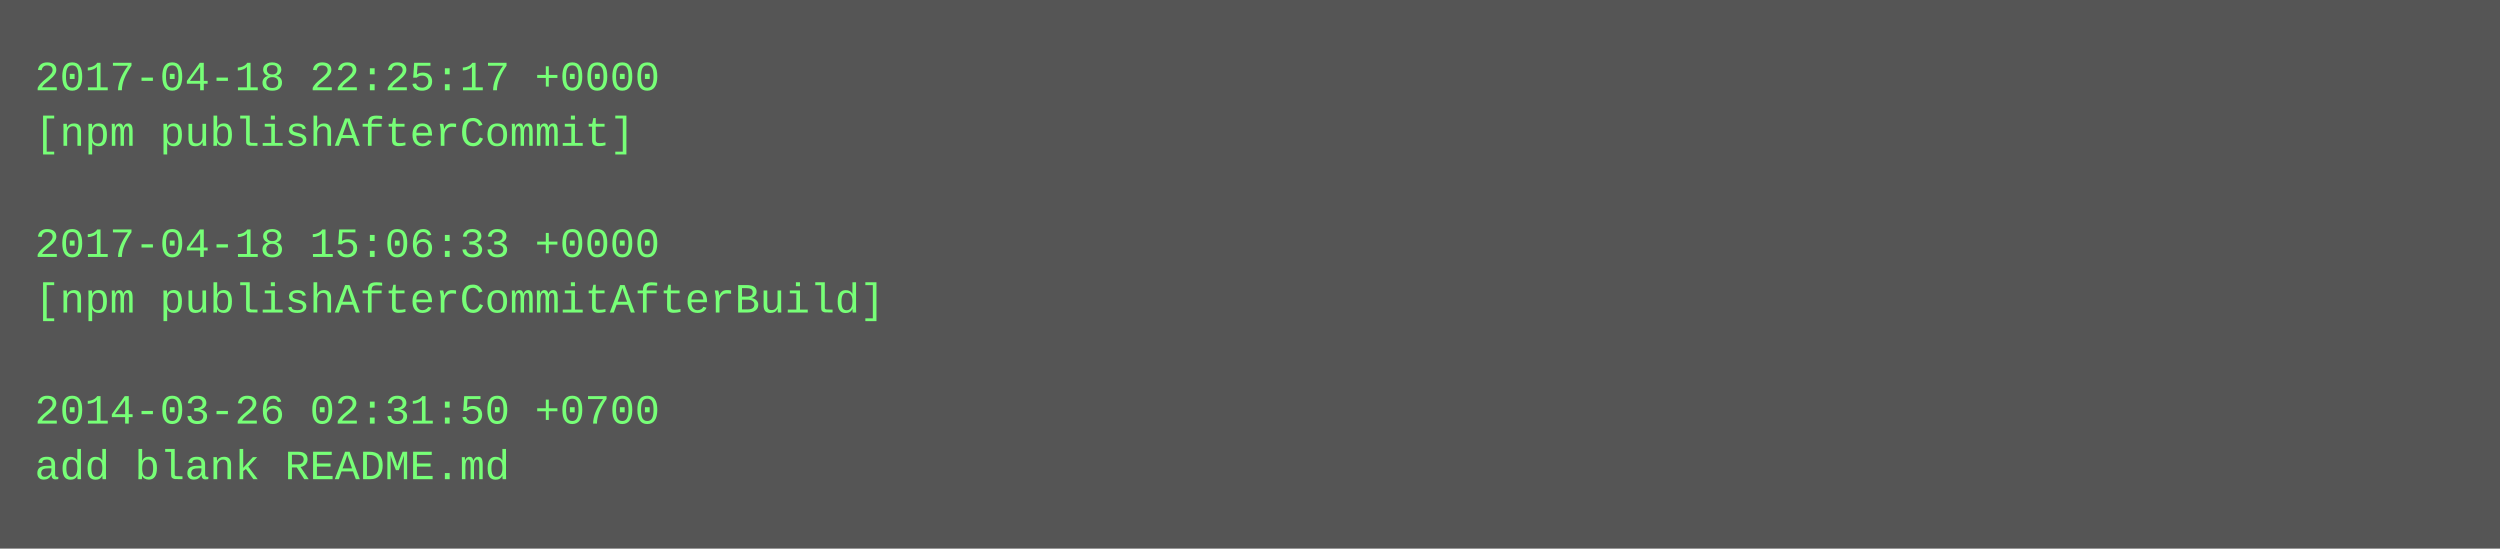
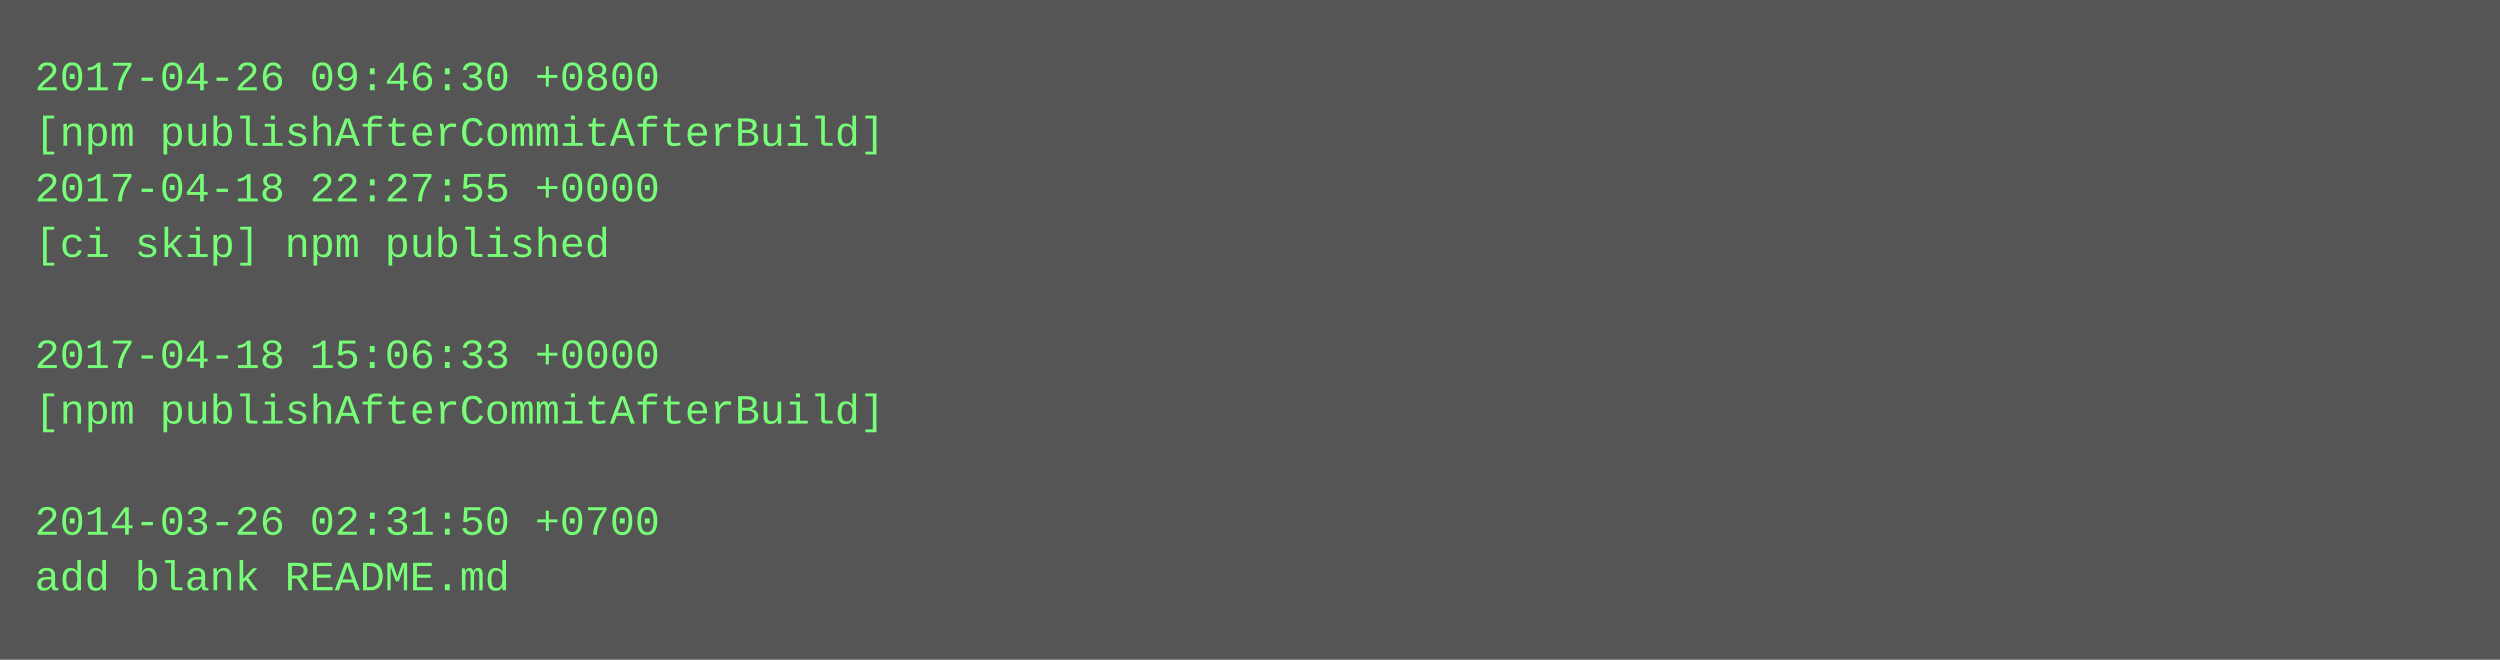
- <svg xmlns="http://www.w3.org/2000/svg" height="158" width="720">
-   <rect height="158" fill="#555" width="720" />
+ <svg xmlns="http://www.w3.org/2000/svg" height="190" width="720">
+   <rect height="190" fill="#555" width="720" />
  <text fill="#7f7" font-family="Courier New" font-size="12" xml:space="preserve">
-     <tspan x="10" y="26">2017-04-18 22:25:17 +0000</tspan>
-     <tspan x="10" y="42">[npm publishAfterCommit]</tspan>
-     <tspan x="10" y="58" />
-     <tspan x="10" y="74">2017-04-18 15:06:33 +0000</tspan>
-     <tspan x="10" y="90">[npm publishAfterCommitAfterBuild]</tspan>
-     <tspan x="10" y="106" />
-     <tspan x="10" y="122">2014-03-26 02:31:50 +0700</tspan>
-     <tspan x="10" y="138">add blank README.md</tspan>
+     <tspan x="10" y="26">2017-04-26 09:46:30 +0800</tspan>
+     <tspan x="10" y="42">[npm publishAfterCommitAfterBuild]</tspan>
+     <tspan x="10" y="58">2017-04-18 22:27:55 +0000</tspan>
+     <tspan x="10" y="74">[ci skip] npm published</tspan>
+     <tspan x="10" y="90" />
+     <tspan x="10" y="106">2017-04-18 15:06:33 +0000</tspan>
+     <tspan x="10" y="122">[npm publishAfterCommitAfterBuild]</tspan>
+     <tspan x="10" y="138" />
+     <tspan x="10" y="154">2014-03-26 02:31:50 +0700</tspan>
+     <tspan x="10" y="170">add blank README.md</tspan>
  </text>
</svg>
